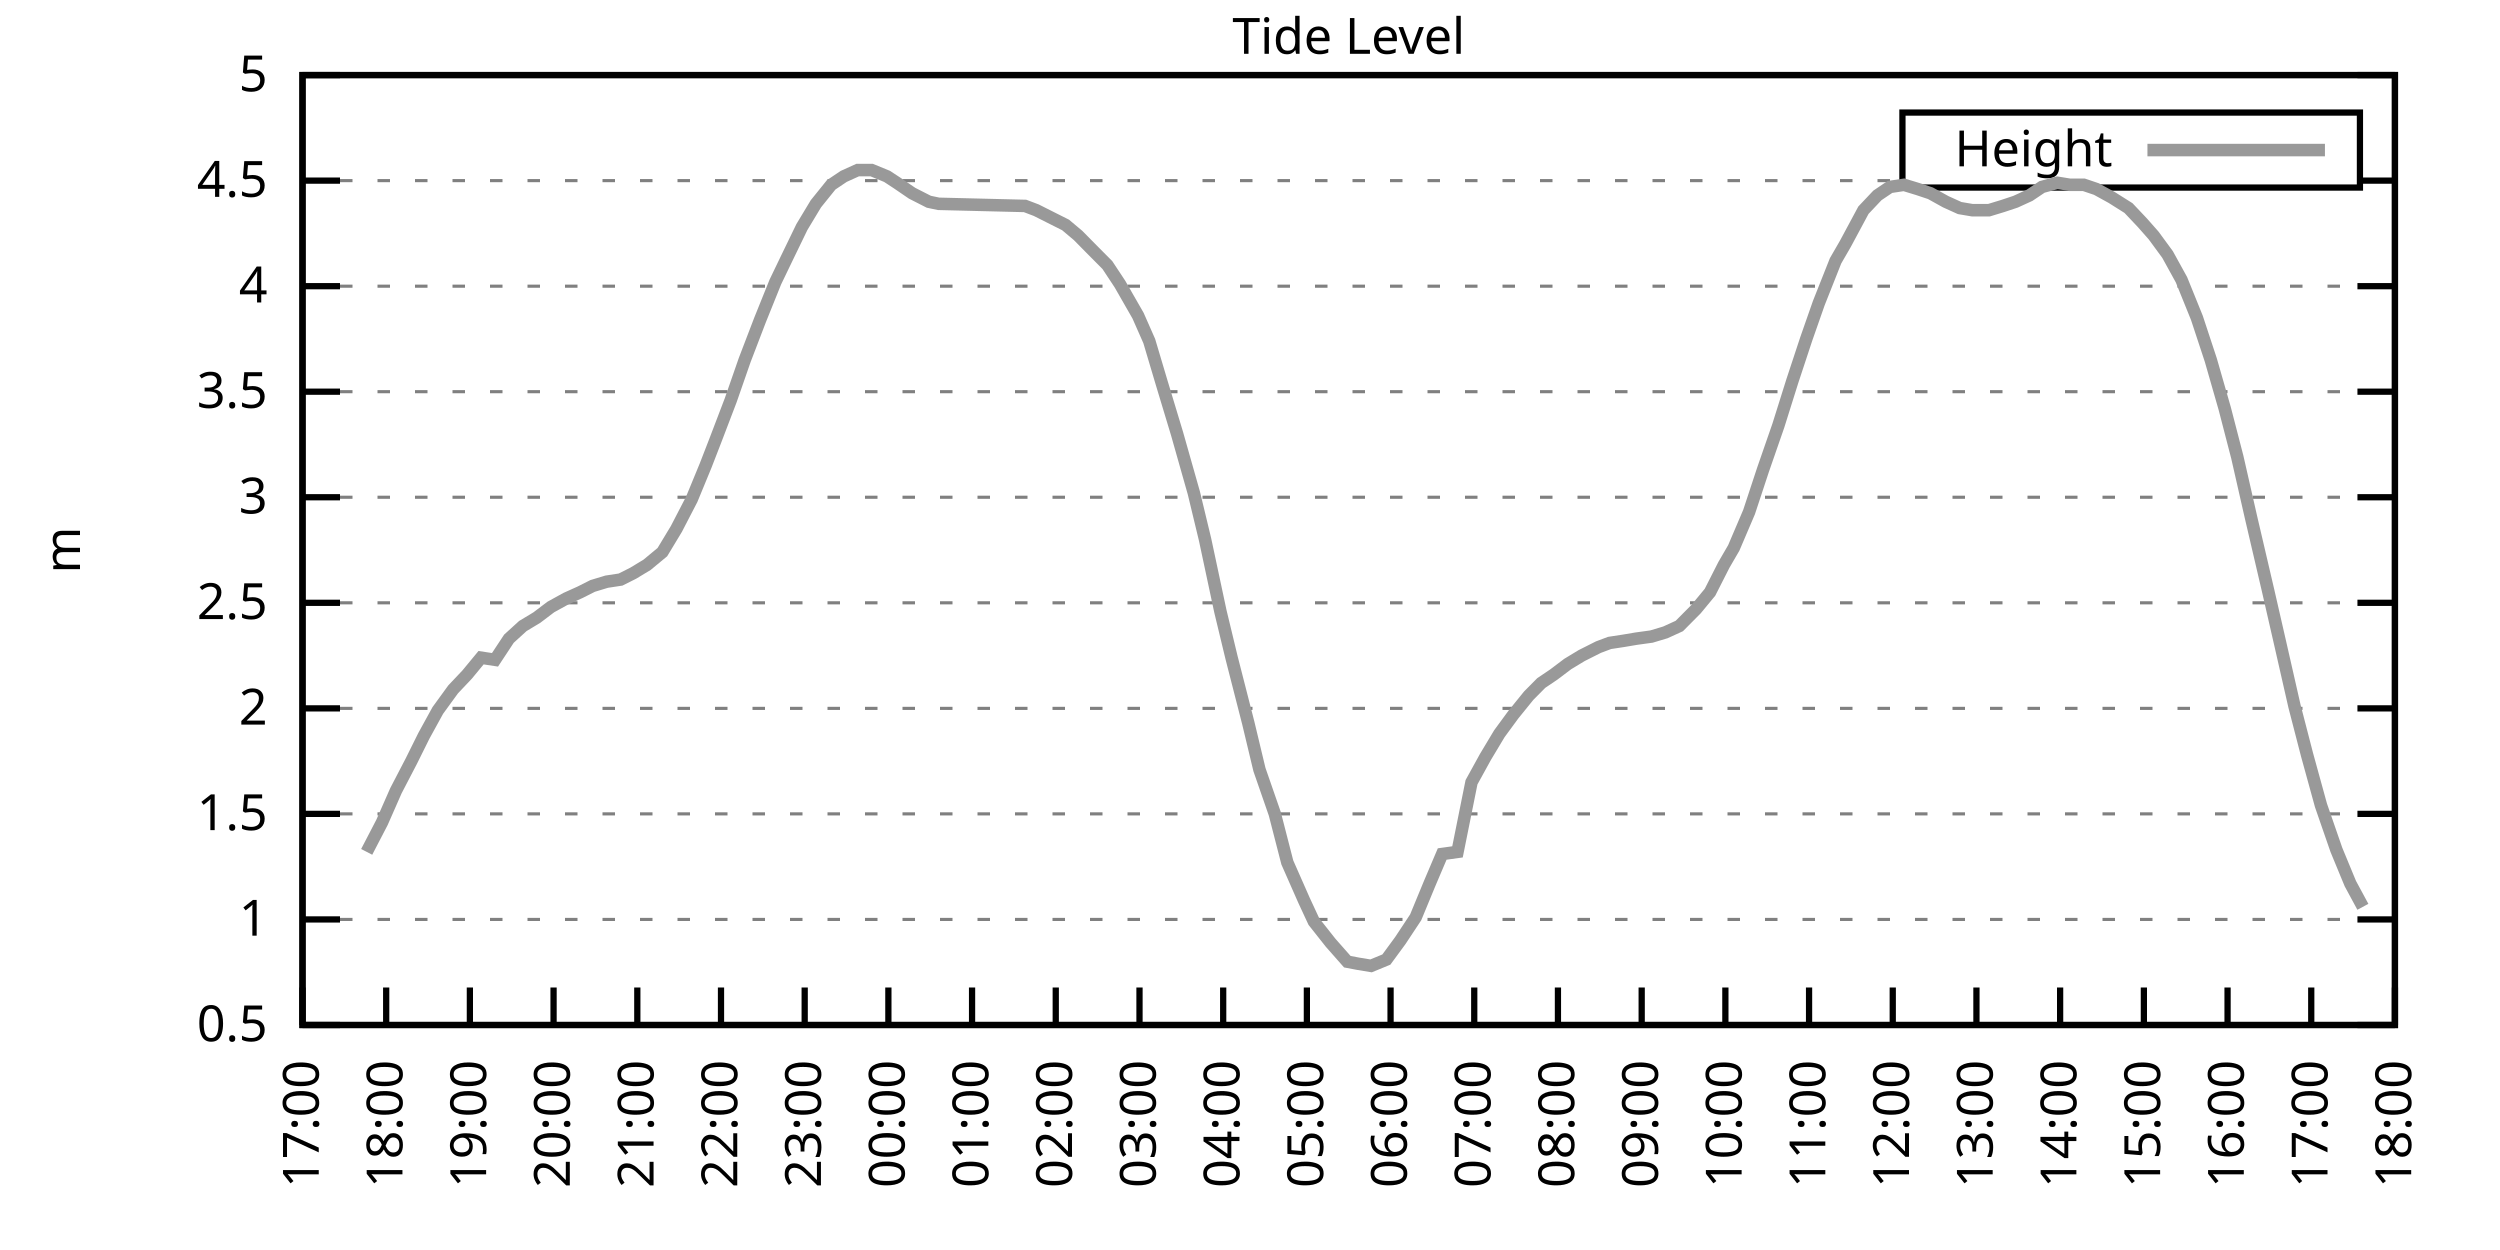
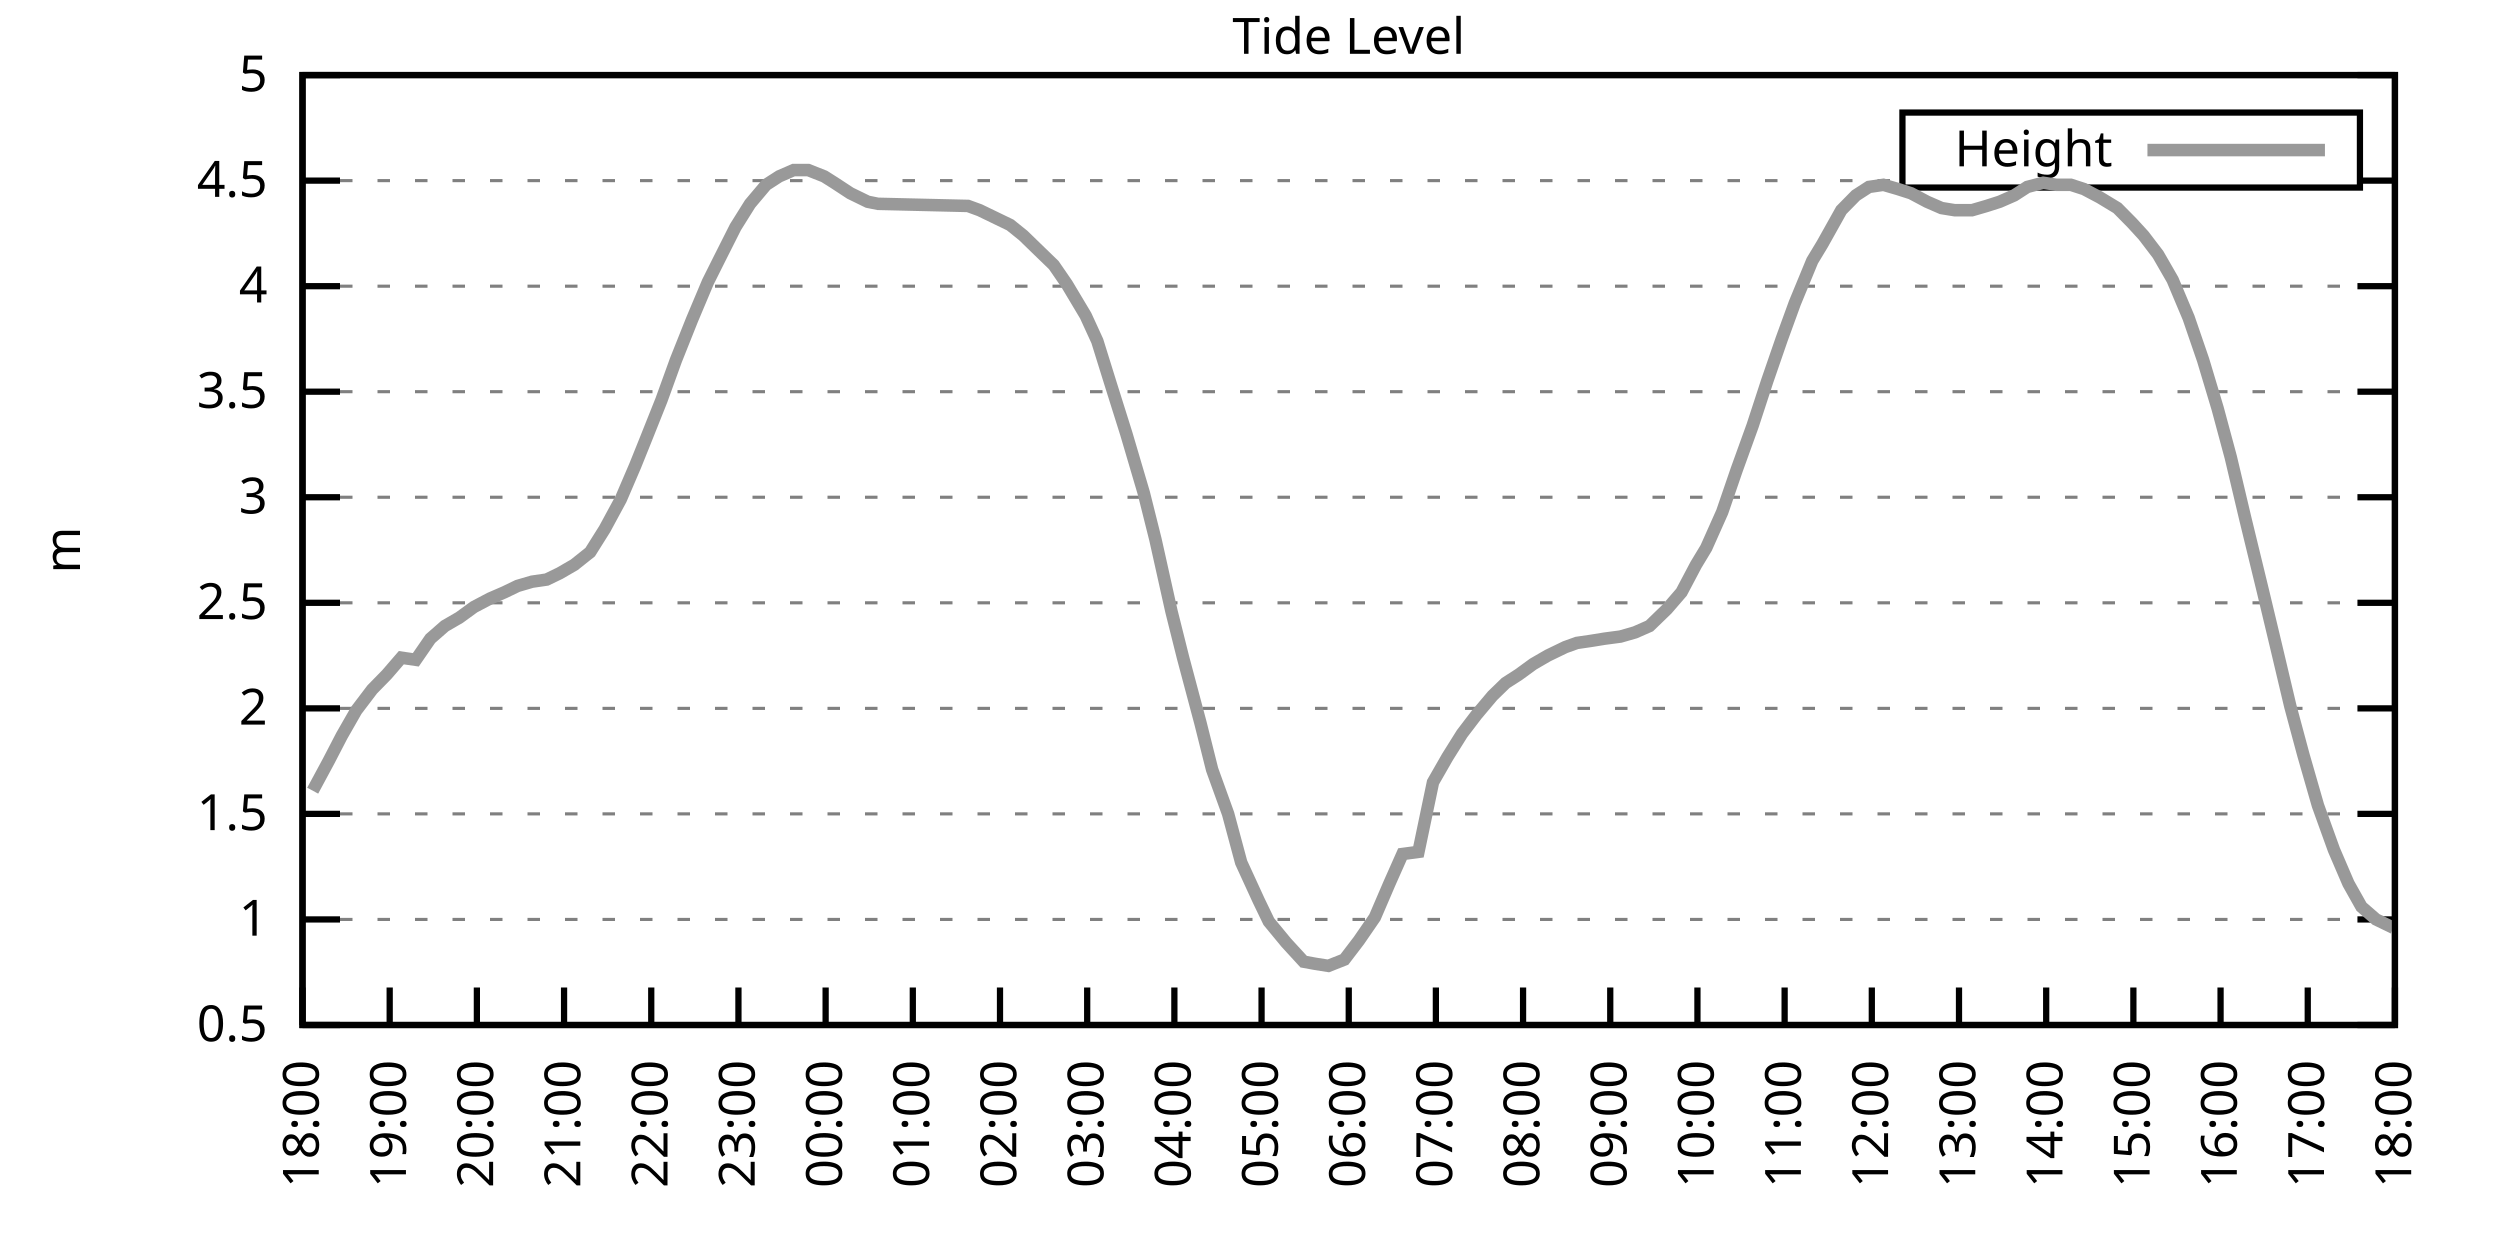
<svg xmlns="http://www.w3.org/2000/svg" xmlns:xlink="http://www.w3.org/1999/xlink" width="400" height="200" viewBox="0 0 400 200">
  <g id="gnuplot_canvas">
    <rect x="0" y="0" width="400" height="200" fill="none" />
    <defs>
      <circle id="gpDot" r="0.5" stroke-width="0.5" stroke="currentColor" />
      <path id="gpPt0" stroke-width="0.333" stroke="currentColor" d="M-1,0 h2 M0,-1 v2" />
      <path id="gpPt1" stroke-width="0.333" stroke="currentColor" d="M-1,-1 L1,1 M1,-1 L-1,1" />
      <path id="gpPt2" stroke-width="0.333" stroke="currentColor" d="M-1,0 L1,0 M0,-1 L0,1 M-1,-1 L1,1 M-1,1 L1,-1" />
      <rect id="gpPt3" stroke-width="0.333" stroke="currentColor" x="-1" y="-1" width="2" height="2" />
      <rect id="gpPt4" stroke-width="0.333" stroke="currentColor" fill="currentColor" x="-1" y="-1" width="2" height="2" />
      <circle id="gpPt5" stroke-width="0.333" stroke="currentColor" cx="0" cy="0" r="1" />
      <use xlink:href="#gpPt5" id="gpPt6" fill="currentColor" stroke="none" />
      <path id="gpPt7" stroke-width="0.333" stroke="currentColor" d="M0,-1.33 L-1.33,0.67 L1.33,0.67 z" />
      <use xlink:href="#gpPt7" id="gpPt8" fill="currentColor" stroke="none" />
      <use xlink:href="#gpPt7" id="gpPt9" stroke="currentColor" transform="rotate(180)" />
      <use xlink:href="#gpPt9" id="gpPt10" fill="currentColor" stroke="none" />
      <use xlink:href="#gpPt3" id="gpPt11" stroke="currentColor" transform="rotate(45)" />
      <use xlink:href="#gpPt11" id="gpPt12" fill="currentColor" stroke="none" />
      <path id="gpPt13" stroke-width="0.333" stroke="currentColor" d="M0,1.330 L1.265,0.411 L0.782,-1.067 L-0.782,-1.076 L-1.265,0.411 z" />
      <use xlink:href="#gpPt13" id="gpPt14" fill="currentColor" stroke="none" />
      <filter id="textbox" filterUnits="objectBoundingBox" x="0" y="0" height="1" width="1">
        <feFlood flood-color="white" flood-opacity="1" result="bgnd" />
        <feComposite in="SourceGraphic" in2="bgnd" operator="atop" />
      </filter>
      <filter id="greybox" filterUnits="objectBoundingBox" x="0" y="0" height="1" width="1">
        <feFlood flood-color="lightgrey" flood-opacity="1" result="grey" />
        <feComposite in="SourceGraphic" in2="grey" operator="atop" />
      </filter>
    </defs>
    <g fill="none" color="white" stroke="currentColor" stroke-width="1.00" stroke-linecap="butt" stroke-linejoin="miter">
</g>
    <g fill="none" color="black" stroke="currentColor" stroke-width="1.00" stroke-linecap="butt" stroke-linejoin="miter">
      <g stroke="none" shape-rendering="crispEdges">
        <polygon fill="rgb(255, 255, 255)" points="48.40,164.00 383.18,164.00 383.18,12.02 48.40,12.02 " />
      </g>
    </g>
    <g fill="none" color="black" stroke="currentColor" stroke-width="1.00" stroke-linecap="butt" stroke-linejoin="miter">
</g>
    <g fill="none" color="black" stroke="black" stroke-width="0.50" stroke-linecap="butt" stroke-linejoin="miter">
</g>
    <g fill="none" color="gray" stroke="currentColor" stroke-width="0.50" stroke-linecap="butt" stroke-linejoin="miter">
      <path stroke="gray" stroke-dasharray="2,4" class="gridline" d="M48.40,164.00 L383.19,164.00  " />
    </g>
    <g fill="none" color="gray" stroke="gray" stroke-width="1.00" stroke-linecap="butt" stroke-linejoin="miter">
</g>
    <g fill="none" color="black" stroke="currentColor" stroke-width="1.00" stroke-linecap="butt" stroke-linejoin="miter">
      <path stroke="black" d="M48.40,164.00 L54.40,164.00 M383.19,164.00 L377.19,164.00  " />
      <g transform="translate(42.80,166.60)" stroke="none" fill="black" font-family="Sans" font-size="8.00" text-anchor="end">
        <text>
          <tspan font-family="Sans"> 0.5</tspan>
        </text>
      </g>
    </g>
    <g fill="none" color="black" stroke="currentColor" stroke-width="1.00" stroke-linecap="butt" stroke-linejoin="miter">
</g>
    <g fill="none" color="black" stroke="black" stroke-width="0.50" stroke-linecap="butt" stroke-linejoin="miter">
</g>
    <g fill="none" color="gray" stroke="currentColor" stroke-width="0.50" stroke-linecap="butt" stroke-linejoin="miter">
      <path stroke="gray" stroke-dasharray="2,4" class="gridline" d="M48.40,147.11 L383.19,147.11  " />
    </g>
    <g fill="none" color="gray" stroke="gray" stroke-width="1.00" stroke-linecap="butt" stroke-linejoin="miter">
</g>
    <g fill="none" color="black" stroke="currentColor" stroke-width="1.00" stroke-linecap="butt" stroke-linejoin="miter">
      <path stroke="black" d="M48.40,147.11 L54.40,147.11 M383.19,147.11 L377.19,147.11  " />
      <g transform="translate(42.80,149.71)" stroke="none" fill="black" font-family="Sans" font-size="8.00" text-anchor="end">
        <text>
          <tspan font-family="Sans"> 1</tspan>
        </text>
      </g>
    </g>
    <g fill="none" color="black" stroke="currentColor" stroke-width="1.00" stroke-linecap="butt" stroke-linejoin="miter">
</g>
    <g fill="none" color="black" stroke="black" stroke-width="0.50" stroke-linecap="butt" stroke-linejoin="miter">
</g>
    <g fill="none" color="gray" stroke="currentColor" stroke-width="0.50" stroke-linecap="butt" stroke-linejoin="miter">
      <path stroke="gray" stroke-dasharray="2,4" class="gridline" d="M48.40,130.22 L383.19,130.22  " />
    </g>
    <g fill="none" color="gray" stroke="gray" stroke-width="1.00" stroke-linecap="butt" stroke-linejoin="miter">
</g>
    <g fill="none" color="black" stroke="currentColor" stroke-width="1.00" stroke-linecap="butt" stroke-linejoin="miter">
      <path stroke="black" d="M48.40,130.22 L54.40,130.22 M383.19,130.22 L377.19,130.22  " />
      <g transform="translate(42.80,132.82)" stroke="none" fill="black" font-family="Sans" font-size="8.00" text-anchor="end">
        <text>
          <tspan font-family="Sans"> 1.5</tspan>
        </text>
      </g>
    </g>
    <g fill="none" color="black" stroke="currentColor" stroke-width="1.00" stroke-linecap="butt" stroke-linejoin="miter">
</g>
    <g fill="none" color="black" stroke="black" stroke-width="0.50" stroke-linecap="butt" stroke-linejoin="miter">
</g>
    <g fill="none" color="gray" stroke="currentColor" stroke-width="0.50" stroke-linecap="butt" stroke-linejoin="miter">
      <path stroke="gray" stroke-dasharray="2,4" class="gridline" d="M48.40,113.34 L383.19,113.34  " />
    </g>
    <g fill="none" color="gray" stroke="gray" stroke-width="1.00" stroke-linecap="butt" stroke-linejoin="miter">
</g>
    <g fill="none" color="black" stroke="currentColor" stroke-width="1.00" stroke-linecap="butt" stroke-linejoin="miter">
      <path stroke="black" d="M48.40,113.34 L54.40,113.34 M383.19,113.34 L377.19,113.34  " />
      <g transform="translate(42.80,115.94)" stroke="none" fill="black" font-family="Sans" font-size="8.00" text-anchor="end">
        <text>
          <tspan font-family="Sans"> 2</tspan>
        </text>
      </g>
    </g>
    <g fill="none" color="black" stroke="currentColor" stroke-width="1.00" stroke-linecap="butt" stroke-linejoin="miter">
</g>
    <g fill="none" color="black" stroke="black" stroke-width="0.50" stroke-linecap="butt" stroke-linejoin="miter">
</g>
    <g fill="none" color="gray" stroke="currentColor" stroke-width="0.50" stroke-linecap="butt" stroke-linejoin="miter">
      <path stroke="gray" stroke-dasharray="2,4" class="gridline" d="M48.40,96.45 L383.19,96.45  " />
    </g>
    <g fill="none" color="gray" stroke="gray" stroke-width="1.00" stroke-linecap="butt" stroke-linejoin="miter">
</g>
    <g fill="none" color="black" stroke="currentColor" stroke-width="1.00" stroke-linecap="butt" stroke-linejoin="miter">
      <path stroke="black" d="M48.40,96.45 L54.40,96.45 M383.19,96.45 L377.19,96.45  " />
      <g transform="translate(42.80,99.05)" stroke="none" fill="black" font-family="Sans" font-size="8.00" text-anchor="end">
        <text>
          <tspan font-family="Sans"> 2.5</tspan>
        </text>
      </g>
    </g>
    <g fill="none" color="black" stroke="currentColor" stroke-width="1.00" stroke-linecap="butt" stroke-linejoin="miter">
</g>
    <g fill="none" color="black" stroke="black" stroke-width="0.50" stroke-linecap="butt" stroke-linejoin="miter">
</g>
    <g fill="none" color="gray" stroke="currentColor" stroke-width="0.50" stroke-linecap="butt" stroke-linejoin="miter">
      <path stroke="gray" stroke-dasharray="2,4" class="gridline" d="M48.40,79.56 L383.19,79.56  " />
    </g>
    <g fill="none" color="gray" stroke="gray" stroke-width="1.00" stroke-linecap="butt" stroke-linejoin="miter">
</g>
    <g fill="none" color="black" stroke="currentColor" stroke-width="1.00" stroke-linecap="butt" stroke-linejoin="miter">
      <path stroke="black" d="M48.40,79.56 L54.40,79.56 M383.19,79.56 L377.19,79.56  " />
      <g transform="translate(42.80,82.16)" stroke="none" fill="black" font-family="Sans" font-size="8.00" text-anchor="end">
        <text>
          <tspan font-family="Sans"> 3</tspan>
        </text>
      </g>
    </g>
    <g fill="none" color="black" stroke="currentColor" stroke-width="1.00" stroke-linecap="butt" stroke-linejoin="miter">
</g>
    <g fill="none" color="black" stroke="black" stroke-width="0.50" stroke-linecap="butt" stroke-linejoin="miter">
</g>
    <g fill="none" color="gray" stroke="currentColor" stroke-width="0.50" stroke-linecap="butt" stroke-linejoin="miter">
      <path stroke="gray" stroke-dasharray="2,4" class="gridline" d="M48.40,62.67 L383.19,62.67  " />
    </g>
    <g fill="none" color="gray" stroke="gray" stroke-width="1.00" stroke-linecap="butt" stroke-linejoin="miter">
</g>
    <g fill="none" color="black" stroke="currentColor" stroke-width="1.00" stroke-linecap="butt" stroke-linejoin="miter">
      <path stroke="black" d="M48.40,62.67 L54.40,62.67 M383.19,62.67 L377.19,62.67  " />
      <g transform="translate(42.80,65.27)" stroke="none" fill="black" font-family="Sans" font-size="8.00" text-anchor="end">
        <text>
          <tspan font-family="Sans"> 3.5</tspan>
        </text>
      </g>
    </g>
    <g fill="none" color="black" stroke="currentColor" stroke-width="1.00" stroke-linecap="butt" stroke-linejoin="miter">
</g>
    <g fill="none" color="black" stroke="black" stroke-width="0.50" stroke-linecap="butt" stroke-linejoin="miter">
</g>
    <g fill="none" color="gray" stroke="currentColor" stroke-width="0.50" stroke-linecap="butt" stroke-linejoin="miter">
      <path stroke="gray" stroke-dasharray="2,4" class="gridline" d="M48.40,45.79 L383.19,45.79  " />
    </g>
    <g fill="none" color="gray" stroke="gray" stroke-width="1.00" stroke-linecap="butt" stroke-linejoin="miter">
</g>
    <g fill="none" color="black" stroke="currentColor" stroke-width="1.00" stroke-linecap="butt" stroke-linejoin="miter">
      <path stroke="black" d="M48.40,45.79 L54.40,45.79 M383.19,45.79 L377.19,45.79  " />
      <g transform="translate(42.80,48.39)" stroke="none" fill="black" font-family="Sans" font-size="8.00" text-anchor="end">
        <text>
          <tspan font-family="Sans"> 4</tspan>
        </text>
      </g>
    </g>
    <g fill="none" color="black" stroke="currentColor" stroke-width="1.00" stroke-linecap="butt" stroke-linejoin="miter">
</g>
    <g fill="none" color="black" stroke="black" stroke-width="0.50" stroke-linecap="butt" stroke-linejoin="miter">
</g>
    <g fill="none" color="gray" stroke="currentColor" stroke-width="0.50" stroke-linecap="butt" stroke-linejoin="miter">
      <path stroke="gray" stroke-dasharray="2,4" class="gridline" d="M48.40,28.90 L304.39,28.90 M377.59,28.90 L383.19,28.90  " />
    </g>
    <g fill="none" color="gray" stroke="gray" stroke-width="1.00" stroke-linecap="butt" stroke-linejoin="miter">
</g>
    <g fill="none" color="black" stroke="currentColor" stroke-width="1.00" stroke-linecap="butt" stroke-linejoin="miter">
      <path stroke="black" d="M48.40,28.90 L54.40,28.90 M383.19,28.90 L377.19,28.90  " />
      <g transform="translate(42.80,31.50)" stroke="none" fill="black" font-family="Sans" font-size="8.00" text-anchor="end">
        <text>
          <tspan font-family="Sans"> 4.5</tspan>
        </text>
      </g>
    </g>
    <g fill="none" color="black" stroke="currentColor" stroke-width="1.00" stroke-linecap="butt" stroke-linejoin="miter">
</g>
    <g fill="none" color="black" stroke="black" stroke-width="0.50" stroke-linecap="butt" stroke-linejoin="miter">
</g>
    <g fill="none" color="gray" stroke="currentColor" stroke-width="0.50" stroke-linecap="butt" stroke-linejoin="miter">
      <path stroke="gray" stroke-dasharray="2,4" class="gridline" d="M48.40,12.01 L383.19,12.01  " />
    </g>
    <g fill="none" color="gray" stroke="gray" stroke-width="1.00" stroke-linecap="butt" stroke-linejoin="miter">
</g>
    <g fill="none" color="black" stroke="currentColor" stroke-width="1.00" stroke-linecap="butt" stroke-linejoin="miter">
      <path stroke="black" d="M48.40,12.01 L54.40,12.01 M383.19,12.01 L377.19,12.01  " />
      <g transform="translate(42.80,14.61)" stroke="none" fill="black" font-family="Sans" font-size="8.00" text-anchor="end">
        <text>
          <tspan font-family="Sans"> 5</tspan>
        </text>
      </g>
    </g>
    <g fill="none" color="black" stroke="currentColor" stroke-width="1.00" stroke-linecap="butt" stroke-linejoin="miter">
      <path stroke="black" d="M48.40,164.00 L48.40,158.00  " />
      <g transform="translate(51.00,169.60) rotate(270.00)" stroke="none" fill="black" font-family="Sans" font-size="8.00" text-anchor="end">
        <text>
-           <tspan font-family="Sans">17:00</tspan>
-         </text>
-       </g>
-     </g>
-     <g fill="none" color="black" stroke="currentColor" stroke-width="1.00" stroke-linecap="butt" stroke-linejoin="miter">
-       <path stroke="black" d="M61.79,164.00 L61.79,158.00  " />
-       <g transform="translate(64.39,169.60) rotate(270.00)" stroke="none" fill="black" font-family="Sans" font-size="8.00" text-anchor="end">
-         <text>
          <tspan font-family="Sans">18:00</tspan>
        </text>
      </g>
    </g>
    <g fill="none" color="black" stroke="currentColor" stroke-width="1.00" stroke-linecap="butt" stroke-linejoin="miter">
-       <path stroke="black" d="M75.18,164.00 L75.18,158.00  " />
-       <g transform="translate(77.78,169.60) rotate(270.00)" stroke="none" fill="black" font-family="Sans" font-size="8.00" text-anchor="end">
+       <path stroke="black" d="M62.35,164.00 L62.35,158.00  " />
+       <g transform="translate(64.95,169.60) rotate(270.00)" stroke="none" fill="black" font-family="Sans" font-size="8.00" text-anchor="end">
        <text>
          <tspan font-family="Sans">19:00</tspan>
        </text>
      </g>
    </g>
    <g fill="none" color="black" stroke="currentColor" stroke-width="1.00" stroke-linecap="butt" stroke-linejoin="miter">
-       <path stroke="black" d="M88.57,164.00 L88.57,158.00  " />
-       <g transform="translate(91.17,169.60) rotate(270.00)" stroke="none" fill="black" font-family="Sans" font-size="8.00" text-anchor="end">
+       <path stroke="black" d="M76.30,164.00 L76.30,158.00  " />
+       <g transform="translate(78.90,169.60) rotate(270.00)" stroke="none" fill="black" font-family="Sans" font-size="8.00" text-anchor="end">
        <text>
          <tspan font-family="Sans">20:00</tspan>
        </text>
      </g>
    </g>
    <g fill="none" color="black" stroke="currentColor" stroke-width="1.00" stroke-linecap="butt" stroke-linejoin="miter">
-       <path stroke="black" d="M101.97,164.00 L101.97,158.00  " />
-       <g transform="translate(104.57,169.60) rotate(270.00)" stroke="none" fill="black" font-family="Sans" font-size="8.00" text-anchor="end">
+       <path stroke="black" d="M90.25,164.00 L90.25,158.00  " />
+       <g transform="translate(92.85,169.60) rotate(270.00)" stroke="none" fill="black" font-family="Sans" font-size="8.00" text-anchor="end">
        <text>
          <tspan font-family="Sans">21:00</tspan>
        </text>
      </g>
    </g>
    <g fill="none" color="black" stroke="currentColor" stroke-width="1.00" stroke-linecap="butt" stroke-linejoin="miter">
-       <path stroke="black" d="M115.36,164.00 L115.36,158.00  " />
-       <g transform="translate(117.96,169.60) rotate(270.00)" stroke="none" fill="black" font-family="Sans" font-size="8.00" text-anchor="end">
+       <path stroke="black" d="M104.20,164.00 L104.20,158.00  " />
+       <g transform="translate(106.80,169.60) rotate(270.00)" stroke="none" fill="black" font-family="Sans" font-size="8.00" text-anchor="end">
        <text>
          <tspan font-family="Sans">22:00</tspan>
        </text>
      </g>
    </g>
    <g fill="none" color="black" stroke="currentColor" stroke-width="1.00" stroke-linecap="butt" stroke-linejoin="miter">
-       <path stroke="black" d="M128.75,164.00 L128.75,158.00  " />
-       <g transform="translate(131.35,169.60) rotate(270.00)" stroke="none" fill="black" font-family="Sans" font-size="8.00" text-anchor="end">
+       <path stroke="black" d="M118.15,164.00 L118.15,158.00  " />
+       <g transform="translate(120.75,169.60) rotate(270.00)" stroke="none" fill="black" font-family="Sans" font-size="8.00" text-anchor="end">
        <text>
          <tspan font-family="Sans">23:00</tspan>
        </text>
      </g>
    </g>
    <g fill="none" color="black" stroke="currentColor" stroke-width="1.00" stroke-linecap="butt" stroke-linejoin="miter">
-       <path stroke="black" d="M142.14,164.00 L142.14,158.00  " />
-       <g transform="translate(144.74,169.60) rotate(270.00)" stroke="none" fill="black" font-family="Sans" font-size="8.00" text-anchor="end">
+       <path stroke="black" d="M132.10,164.00 L132.10,158.00  " />
+       <g transform="translate(134.70,169.60) rotate(270.00)" stroke="none" fill="black" font-family="Sans" font-size="8.00" text-anchor="end">
        <text>
          <tspan font-family="Sans">00:00</tspan>
        </text>
      </g>
    </g>
    <g fill="none" color="black" stroke="currentColor" stroke-width="1.00" stroke-linecap="butt" stroke-linejoin="miter">
-       <path stroke="black" d="M155.53,164.00 L155.53,158.00  " />
-       <g transform="translate(158.13,169.60) rotate(270.00)" stroke="none" fill="black" font-family="Sans" font-size="8.00" text-anchor="end">
+       <path stroke="black" d="M146.05,164.00 L146.05,158.00  " />
+       <g transform="translate(148.65,169.60) rotate(270.00)" stroke="none" fill="black" font-family="Sans" font-size="8.00" text-anchor="end">
        <text>
          <tspan font-family="Sans">01:00</tspan>
        </text>
      </g>
    </g>
    <g fill="none" color="black" stroke="currentColor" stroke-width="1.00" stroke-linecap="butt" stroke-linejoin="miter">
-       <path stroke="black" d="M168.92,164.00 L168.92,158.00  " />
-       <g transform="translate(171.52,169.60) rotate(270.00)" stroke="none" fill="black" font-family="Sans" font-size="8.00" text-anchor="end">
+       <path stroke="black" d="M160.00,164.00 L160.00,158.00  " />
+       <g transform="translate(162.60,169.60) rotate(270.00)" stroke="none" fill="black" font-family="Sans" font-size="8.00" text-anchor="end">
        <text>
          <tspan font-family="Sans">02:00</tspan>
        </text>
      </g>
    </g>
    <g fill="none" color="black" stroke="currentColor" stroke-width="1.00" stroke-linecap="butt" stroke-linejoin="miter">
-       <path stroke="black" d="M182.32,164.00 L182.32,158.00  " />
-       <g transform="translate(184.92,169.60) rotate(270.00)" stroke="none" fill="black" font-family="Sans" font-size="8.00" text-anchor="end">
+       <path stroke="black" d="M173.95,164.00 L173.95,158.00  " />
+       <g transform="translate(176.55,169.60) rotate(270.00)" stroke="none" fill="black" font-family="Sans" font-size="8.00" text-anchor="end">
        <text>
          <tspan font-family="Sans">03:00</tspan>
        </text>
      </g>
    </g>
    <g fill="none" color="black" stroke="currentColor" stroke-width="1.00" stroke-linecap="butt" stroke-linejoin="miter">
-       <path stroke="black" d="M195.71,164.00 L195.71,158.00  " />
-       <g transform="translate(198.31,169.60) rotate(270.00)" stroke="none" fill="black" font-family="Sans" font-size="8.00" text-anchor="end">
+       <path stroke="black" d="M187.90,164.00 L187.90,158.00  " />
+       <g transform="translate(190.50,169.60) rotate(270.00)" stroke="none" fill="black" font-family="Sans" font-size="8.00" text-anchor="end">
        <text>
          <tspan font-family="Sans">04:00</tspan>
        </text>
      </g>
    </g>
    <g fill="none" color="black" stroke="currentColor" stroke-width="1.00" stroke-linecap="butt" stroke-linejoin="miter">
-       <path stroke="black" d="M209.10,164.00 L209.10,158.00  " />
-       <g transform="translate(211.70,169.60) rotate(270.00)" stroke="none" fill="black" font-family="Sans" font-size="8.00" text-anchor="end">
+       <path stroke="black" d="M201.85,164.00 L201.85,158.00  " />
+       <g transform="translate(204.45,169.60) rotate(270.00)" stroke="none" fill="black" font-family="Sans" font-size="8.00" text-anchor="end">
        <text>
          <tspan font-family="Sans">05:00</tspan>
        </text>
      </g>
    </g>
    <g fill="none" color="black" stroke="currentColor" stroke-width="1.00" stroke-linecap="butt" stroke-linejoin="miter">
-       <path stroke="black" d="M222.49,164.00 L222.49,158.00  " />
-       <g transform="translate(225.09,169.60) rotate(270.00)" stroke="none" fill="black" font-family="Sans" font-size="8.00" text-anchor="end">
+       <path stroke="black" d="M215.80,164.00 L215.80,158.00  " />
+       <g transform="translate(218.40,169.60) rotate(270.00)" stroke="none" fill="black" font-family="Sans" font-size="8.00" text-anchor="end">
        <text>
          <tspan font-family="Sans">06:00</tspan>
        </text>
      </g>
    </g>
    <g fill="none" color="black" stroke="currentColor" stroke-width="1.00" stroke-linecap="butt" stroke-linejoin="miter">
-       <path stroke="black" d="M235.88,164.00 L235.88,158.00  " />
-       <g transform="translate(238.48,169.60) rotate(270.00)" stroke="none" fill="black" font-family="Sans" font-size="8.00" text-anchor="end">
+       <path stroke="black" d="M229.74,164.00 L229.74,158.00  " />
+       <g transform="translate(232.34,169.60) rotate(270.00)" stroke="none" fill="black" font-family="Sans" font-size="8.00" text-anchor="end">
        <text>
          <tspan font-family="Sans">07:00</tspan>
        </text>
      </g>
    </g>
    <g fill="none" color="black" stroke="currentColor" stroke-width="1.00" stroke-linecap="butt" stroke-linejoin="miter">
-       <path stroke="black" d="M249.27,164.00 L249.27,158.00  " />
-       <g transform="translate(251.87,169.60) rotate(270.00)" stroke="none" fill="black" font-family="Sans" font-size="8.00" text-anchor="end">
+       <path stroke="black" d="M243.69,164.00 L243.69,158.00  " />
+       <g transform="translate(246.29,169.60) rotate(270.00)" stroke="none" fill="black" font-family="Sans" font-size="8.00" text-anchor="end">
        <text>
          <tspan font-family="Sans">08:00</tspan>
        </text>
      </g>
    </g>
    <g fill="none" color="black" stroke="currentColor" stroke-width="1.00" stroke-linecap="butt" stroke-linejoin="miter">
-       <path stroke="black" d="M262.67,164.00 L262.67,158.00  " />
-       <g transform="translate(265.27,169.60) rotate(270.00)" stroke="none" fill="black" font-family="Sans" font-size="8.00" text-anchor="end">
+       <path stroke="black" d="M257.64,164.00 L257.64,158.00  " />
+       <g transform="translate(260.24,169.60) rotate(270.00)" stroke="none" fill="black" font-family="Sans" font-size="8.00" text-anchor="end">
        <text>
          <tspan font-family="Sans">09:00</tspan>
        </text>
      </g>
    </g>
    <g fill="none" color="black" stroke="currentColor" stroke-width="1.00" stroke-linecap="butt" stroke-linejoin="miter">
-       <path stroke="black" d="M276.06,164.00 L276.06,158.00  " />
-       <g transform="translate(278.66,169.60) rotate(270.00)" stroke="none" fill="black" font-family="Sans" font-size="8.00" text-anchor="end">
+       <path stroke="black" d="M271.59,164.00 L271.59,158.00  " />
+       <g transform="translate(274.19,169.60) rotate(270.00)" stroke="none" fill="black" font-family="Sans" font-size="8.00" text-anchor="end">
        <text>
          <tspan font-family="Sans">10:00</tspan>
        </text>
      </g>
    </g>
    <g fill="none" color="black" stroke="currentColor" stroke-width="1.00" stroke-linecap="butt" stroke-linejoin="miter">
-       <path stroke="black" d="M289.45,164.00 L289.45,158.00  " />
-       <g transform="translate(292.05,169.60) rotate(270.00)" stroke="none" fill="black" font-family="Sans" font-size="8.00" text-anchor="end">
+       <path stroke="black" d="M285.54,164.00 L285.54,158.00  " />
+       <g transform="translate(288.14,169.60) rotate(270.00)" stroke="none" fill="black" font-family="Sans" font-size="8.00" text-anchor="end">
        <text>
          <tspan font-family="Sans">11:00</tspan>
        </text>
      </g>
    </g>
    <g fill="none" color="black" stroke="currentColor" stroke-width="1.00" stroke-linecap="butt" stroke-linejoin="miter">
-       <path stroke="black" d="M302.84,164.00 L302.84,158.00  " />
-       <g transform="translate(305.44,169.60) rotate(270.00)" stroke="none" fill="black" font-family="Sans" font-size="8.00" text-anchor="end">
+       <path stroke="black" d="M299.49,164.00 L299.49,158.00  " />
+       <g transform="translate(302.09,169.60) rotate(270.00)" stroke="none" fill="black" font-family="Sans" font-size="8.00" text-anchor="end">
        <text>
          <tspan font-family="Sans">12:00</tspan>
        </text>
      </g>
    </g>
    <g fill="none" color="black" stroke="currentColor" stroke-width="1.00" stroke-linecap="butt" stroke-linejoin="miter">
-       <path stroke="black" d="M316.23,164.00 L316.23,158.00  " />
-       <g transform="translate(318.83,169.60) rotate(270.00)" stroke="none" fill="black" font-family="Sans" font-size="8.00" text-anchor="end">
+       <path stroke="black" d="M313.44,164.00 L313.44,158.00  " />
+       <g transform="translate(316.04,169.60) rotate(270.00)" stroke="none" fill="black" font-family="Sans" font-size="8.00" text-anchor="end">
        <text>
          <tspan font-family="Sans">13:00</tspan>
        </text>
      </g>
    </g>
    <g fill="none" color="black" stroke="currentColor" stroke-width="1.00" stroke-linecap="butt" stroke-linejoin="miter">
-       <path stroke="black" d="M329.62,164.00 L329.62,158.00  " />
-       <g transform="translate(332.22,169.60) rotate(270.00)" stroke="none" fill="black" font-family="Sans" font-size="8.00" text-anchor="end">
+       <path stroke="black" d="M327.39,164.00 L327.39,158.00  " />
+       <g transform="translate(329.99,169.60) rotate(270.00)" stroke="none" fill="black" font-family="Sans" font-size="8.00" text-anchor="end">
        <text>
          <tspan font-family="Sans">14:00</tspan>
        </text>
      </g>
    </g>
    <g fill="none" color="black" stroke="currentColor" stroke-width="1.00" stroke-linecap="butt" stroke-linejoin="miter">
-       <path stroke="black" d="M343.02,164.00 L343.02,158.00  " />
-       <g transform="translate(345.62,169.60) rotate(270.00)" stroke="none" fill="black" font-family="Sans" font-size="8.00" text-anchor="end">
+       <path stroke="black" d="M341.34,164.00 L341.34,158.00  " />
+       <g transform="translate(343.94,169.60) rotate(270.00)" stroke="none" fill="black" font-family="Sans" font-size="8.00" text-anchor="end">
        <text>
          <tspan font-family="Sans">15:00</tspan>
        </text>
      </g>
    </g>
    <g fill="none" color="black" stroke="currentColor" stroke-width="1.00" stroke-linecap="butt" stroke-linejoin="miter">
-       <path stroke="black" d="M356.41,164.00 L356.41,158.00  " />
-       <g transform="translate(359.01,169.60) rotate(270.00)" stroke="none" fill="black" font-family="Sans" font-size="8.00" text-anchor="end">
+       <path stroke="black" d="M355.29,164.00 L355.29,158.00  " />
+       <g transform="translate(357.89,169.60) rotate(270.00)" stroke="none" fill="black" font-family="Sans" font-size="8.00" text-anchor="end">
        <text>
          <tspan font-family="Sans">16:00</tspan>
        </text>
      </g>
    </g>
    <g fill="none" color="black" stroke="currentColor" stroke-width="1.00" stroke-linecap="butt" stroke-linejoin="miter">
-       <path stroke="black" d="M369.80,164.00 L369.80,158.00  " />
-       <g transform="translate(372.40,169.60) rotate(270.00)" stroke="none" fill="black" font-family="Sans" font-size="8.00" text-anchor="end">
+       <path stroke="black" d="M369.24,164.00 L369.24,158.00  " />
+       <g transform="translate(371.84,169.60) rotate(270.00)" stroke="none" fill="black" font-family="Sans" font-size="8.00" text-anchor="end">
        <text>
          <tspan font-family="Sans">17:00</tspan>
        </text>
      </g>
    </g>
    <g fill="none" color="black" stroke="currentColor" stroke-width="1.00" stroke-linecap="butt" stroke-linejoin="miter">
      <path stroke="black" d="M383.19,164.00 L383.19,158.00  " />
      <g transform="translate(385.79,169.60) rotate(270.00)" stroke="none" fill="black" font-family="Sans" font-size="8.00" text-anchor="end">
        <text>
          <tspan font-family="Sans">18:00</tspan>
        </text>
      </g>
    </g>
    <g fill="none" color="black" stroke="currentColor" stroke-width="1.00" stroke-linecap="butt" stroke-linejoin="miter">
</g>
    <g fill="none" color="black" stroke="currentColor" stroke-width="1.00" stroke-linecap="butt" stroke-linejoin="miter">
      <path stroke="black" d="M48.40,12.01 L48.40,164.00 L383.19,164.00 L383.19,12.01 L48.40,12.01 Z  " />
    </g>
    <g fill="none" color="black" stroke="currentColor" stroke-width="1.00" stroke-linecap="butt" stroke-linejoin="miter">
</g>
    <g fill="none" color="black" stroke="currentColor" stroke-width="1.00" stroke-linecap="butt" stroke-linejoin="miter">
      <path stroke="black" d="M304.39,30.01 L304.39,18.01 L377.59,18.01 L377.59,30.01 L304.39,30.01 Z  " />
    </g>
    <g id="Tide_level_plot_1">
      <g fill="none" color="white" stroke="black" stroke-width="2.00" stroke-linecap="butt" stroke-linejoin="miter">
</g>
      <g fill="none" color="black" stroke="currentColor" stroke-width="2.00" stroke-linecap="butt" stroke-linejoin="miter">
        <g transform="translate(337.99,26.61)" stroke="none" fill="black" font-family="Sans" font-size="8.00" text-anchor="end">
          <text>
            <tspan font-family="Sans">Height</tspan>
          </text>
        </g>
      </g>
      <g fill="none" color="black" stroke="currentColor" stroke-width="2.00" stroke-linecap="butt" stroke-linejoin="miter">
-         <path stroke="rgb(153, 153, 153)" d="M343.59,24.01 L371.99,24.01 M58.67,136.30 L61.12,131.58 L63.35,126.51 L65.81,121.78 L67.82,117.73 L70.05,113.67   L72.50,110.30 L74.74,107.93 L76.97,105.23 L79.20,105.57 L81.43,102.19 L83.66,100.16 L85.90,98.81 L88.13,97.12   L90.58,95.77 L92.82,94.76 L94.82,93.75 L97.06,93.07 L99.29,92.73 L101.30,91.72 L103.53,90.37 L105.98,88.34   L108.22,84.63 L110.67,79.90 L112.90,74.49 L114.47,70.44 L116.92,64.02 L119.15,57.61 L121.61,51.19 L124.06,45.11   L125.85,41.39 L128.30,36.33 L130.54,32.61 L132.99,29.57 L135.00,28.22 L137.23,27.21 L139.46,27.21 L141.92,28.22   L143.48,29.24 L145.94,30.92 L148.61,32.28 L150.18,32.61 L164.01,32.95 L165.80,33.63 L168.48,34.98 L170.49,35.99   L172.50,37.68 L174.50,39.71 L177.18,42.41 L179.19,45.45 L182.09,50.51 L183.88,54.57 L185.89,61.32 L188.34,69.43   L191.02,78.89 L192.81,86.32 L195.26,97.80 L197.05,105.23 L199.73,115.70 L201.51,123.13 L203.97,130.22 L205.97,137.99   L208.65,144.07 L210.22,147.45 L212.89,150.83 L215.57,153.87 L217.36,154.21 L219.37,154.54 L221.82,153.53 L224.05,150.49   L226.51,146.77 L228.74,141.37 L230.75,136.64 L233.20,136.30 L235.44,125.16 L237.67,121.11 L239.90,117.39 L242.13,114.35   L244.59,111.31 L246.60,109.28 L248.60,107.93 L250.84,106.24 L253.07,104.89 L255.75,103.54 L257.53,102.87 L259.76,102.53   L261.77,102.19 L264.23,101.85 L266.46,101.18 L268.69,100.16 L271.37,97.46 L273.60,94.76 L275.83,90.37 L277.40,87.67   L279.85,81.93 L282.08,75.17 L284.54,68.08 L286.77,60.98 L289.00,54.23 L291.01,48.49 L293.69,41.73 L295.25,39.03   L298.15,33.63 L300.39,31.26 L302.39,29.91 L304.63,29.57 L306.86,30.25 L308.87,30.92 L311.32,32.28 L313.55,33.29   L315.56,33.63 L318.24,33.63 L320.47,32.95 L322.48,32.28 L324.71,31.26 L326.72,29.91 L329.18,29.24 L331.19,29.57   L333.42,29.57 L335.43,30.25 L337.88,31.60 L340.56,33.29 L342.79,35.65 L344.58,37.68 L346.81,40.72 L349.04,44.77   L351.50,50.85 L353.73,57.61 L355.96,65.38 L357.97,73.14 L360.20,82.94 L362.88,94.42 L364.89,103.20 L367.12,113.00   L369.13,120.77 L371.36,128.87 L373.82,135.97 L376.05,141.37 L378.06,145.09  " />
+         <path stroke="rgb(153, 153, 153)" d="M343.59,24.01 L371.99,24.01 M50.03,126.51 L52.58,121.78 L54.68,117.73 L57.00,113.67 L59.56,110.30 L61.88,107.93   L64.21,105.23 L66.53,105.57 L68.86,102.19 L71.18,100.16 L73.51,98.81 L75.83,97.12 L78.39,95.77 L80.72,94.76   L82.81,93.75 L85.13,93.07 L87.46,92.73 L89.55,91.72 L91.88,90.37 L94.43,88.34 L96.76,84.63 L99.32,79.90   L101.64,74.49 L103.27,70.44 L105.83,64.02 L108.15,57.61 L110.71,51.19 L113.27,45.11 L115.13,41.39 L117.68,36.33   L120.01,32.61 L122.57,29.57 L124.66,28.22 L126.98,27.21 L129.31,27.21 L131.87,28.22 L133.49,29.24 L136.05,30.92   L138.84,32.28 L140.47,32.61 L154.88,32.95 L156.74,33.63 L159.53,34.98 L161.62,35.99 L163.72,37.68 L165.81,39.71   L168.60,42.41 L170.69,45.45 L173.71,50.51 L175.57,54.57 L177.67,61.32 L180.22,69.43 L183.01,78.89 L184.87,86.32   L187.43,97.80 L189.29,105.23 L192.08,115.70 L193.94,123.13 L196.50,130.22 L198.59,137.99 L201.38,144.07 L203.01,147.45   L205.80,150.83 L208.59,153.87 L210.45,154.21 L212.54,154.54 L215.10,153.53 L217.42,150.49 L219.98,146.77 L222.30,141.37   L224.40,136.64 L226.95,136.30 L229.28,125.16 L231.60,121.11 L233.93,117.39 L236.25,114.35 L238.81,111.31 L240.90,109.28   L243.00,107.93 L245.32,106.24 L247.65,104.89 L250.44,103.54 L252.30,102.87 L254.62,102.53 L256.71,102.19 L259.27,101.85   L261.60,101.18 L263.92,100.16 L266.71,97.46 L269.04,94.76 L271.36,90.37 L272.99,87.67 L275.55,81.93 L277.87,75.17   L280.43,68.08 L282.75,60.98 L285.08,54.23 L287.17,48.49 L289.96,41.73 L291.59,39.03 L294.61,33.63 L296.94,31.26   L299.03,29.91 L301.35,29.57 L303.68,30.25 L305.77,30.92 L308.33,32.28 L310.65,33.29 L312.74,33.63 L315.53,33.63   L317.86,32.95 L319.95,32.28 L322.28,31.26 L324.37,29.91 L326.93,29.24 L329.02,29.57 L331.34,29.57 L333.44,30.25   L335.99,31.60 L338.78,33.29 L341.11,35.65 L342.97,37.68 L345.29,40.72 L347.62,44.77 L350.18,50.85 L352.50,57.61   L354.83,65.38 L356.92,73.14 L359.24,82.94 L362.03,94.42 L364.13,103.20 L366.45,113.00 L368.54,120.77 L370.87,128.87   L373.43,135.97 L375.75,141.37 L377.84,145.09 L380.17,147.11 L382.96,148.46  " />
      </g>
    </g>
    <g fill="none" color="black" stroke="currentColor" stroke-width="2.00" stroke-linecap="butt" stroke-linejoin="miter">
</g>
    <g fill="none" color="black" stroke="black" stroke-width="1.00" stroke-linecap="butt" stroke-linejoin="miter">
</g>
    <g fill="none" color="black" stroke="currentColor" stroke-width="1.00" stroke-linecap="butt" stroke-linejoin="miter">
      <path stroke="black" d="M48.40,12.01 L48.40,164.00 L383.19,164.00 L383.19,12.01 L48.40,12.01 Z  " />
      <g transform="translate(12.80,88.01) rotate(270.00)" stroke="none" fill="black" font-family="Sans" font-size="8.00" text-anchor="middle">
        <text>
          <tspan font-family="Sans">m</tspan>
        </text>
      </g>
    </g>
    <g fill="none" color="black" stroke="currentColor" stroke-width="1.00" stroke-linecap="butt" stroke-linejoin="miter">
</g>
    <g fill="none" color="black" stroke="currentColor" stroke-width="1.00" stroke-linecap="butt" stroke-linejoin="miter">
      <g transform="translate(215.79,8.61)" stroke="none" fill="black" font-family="Sans" font-size="8.00" text-anchor="middle">
        <text>
          <tspan font-family="Sans">Tide Level</tspan>
        </text>
      </g>
    </g>
    <g fill="none" color="black" stroke="currentColor" stroke-width="1.00" stroke-linecap="butt" stroke-linejoin="miter">
</g>
  </g>
</svg>
